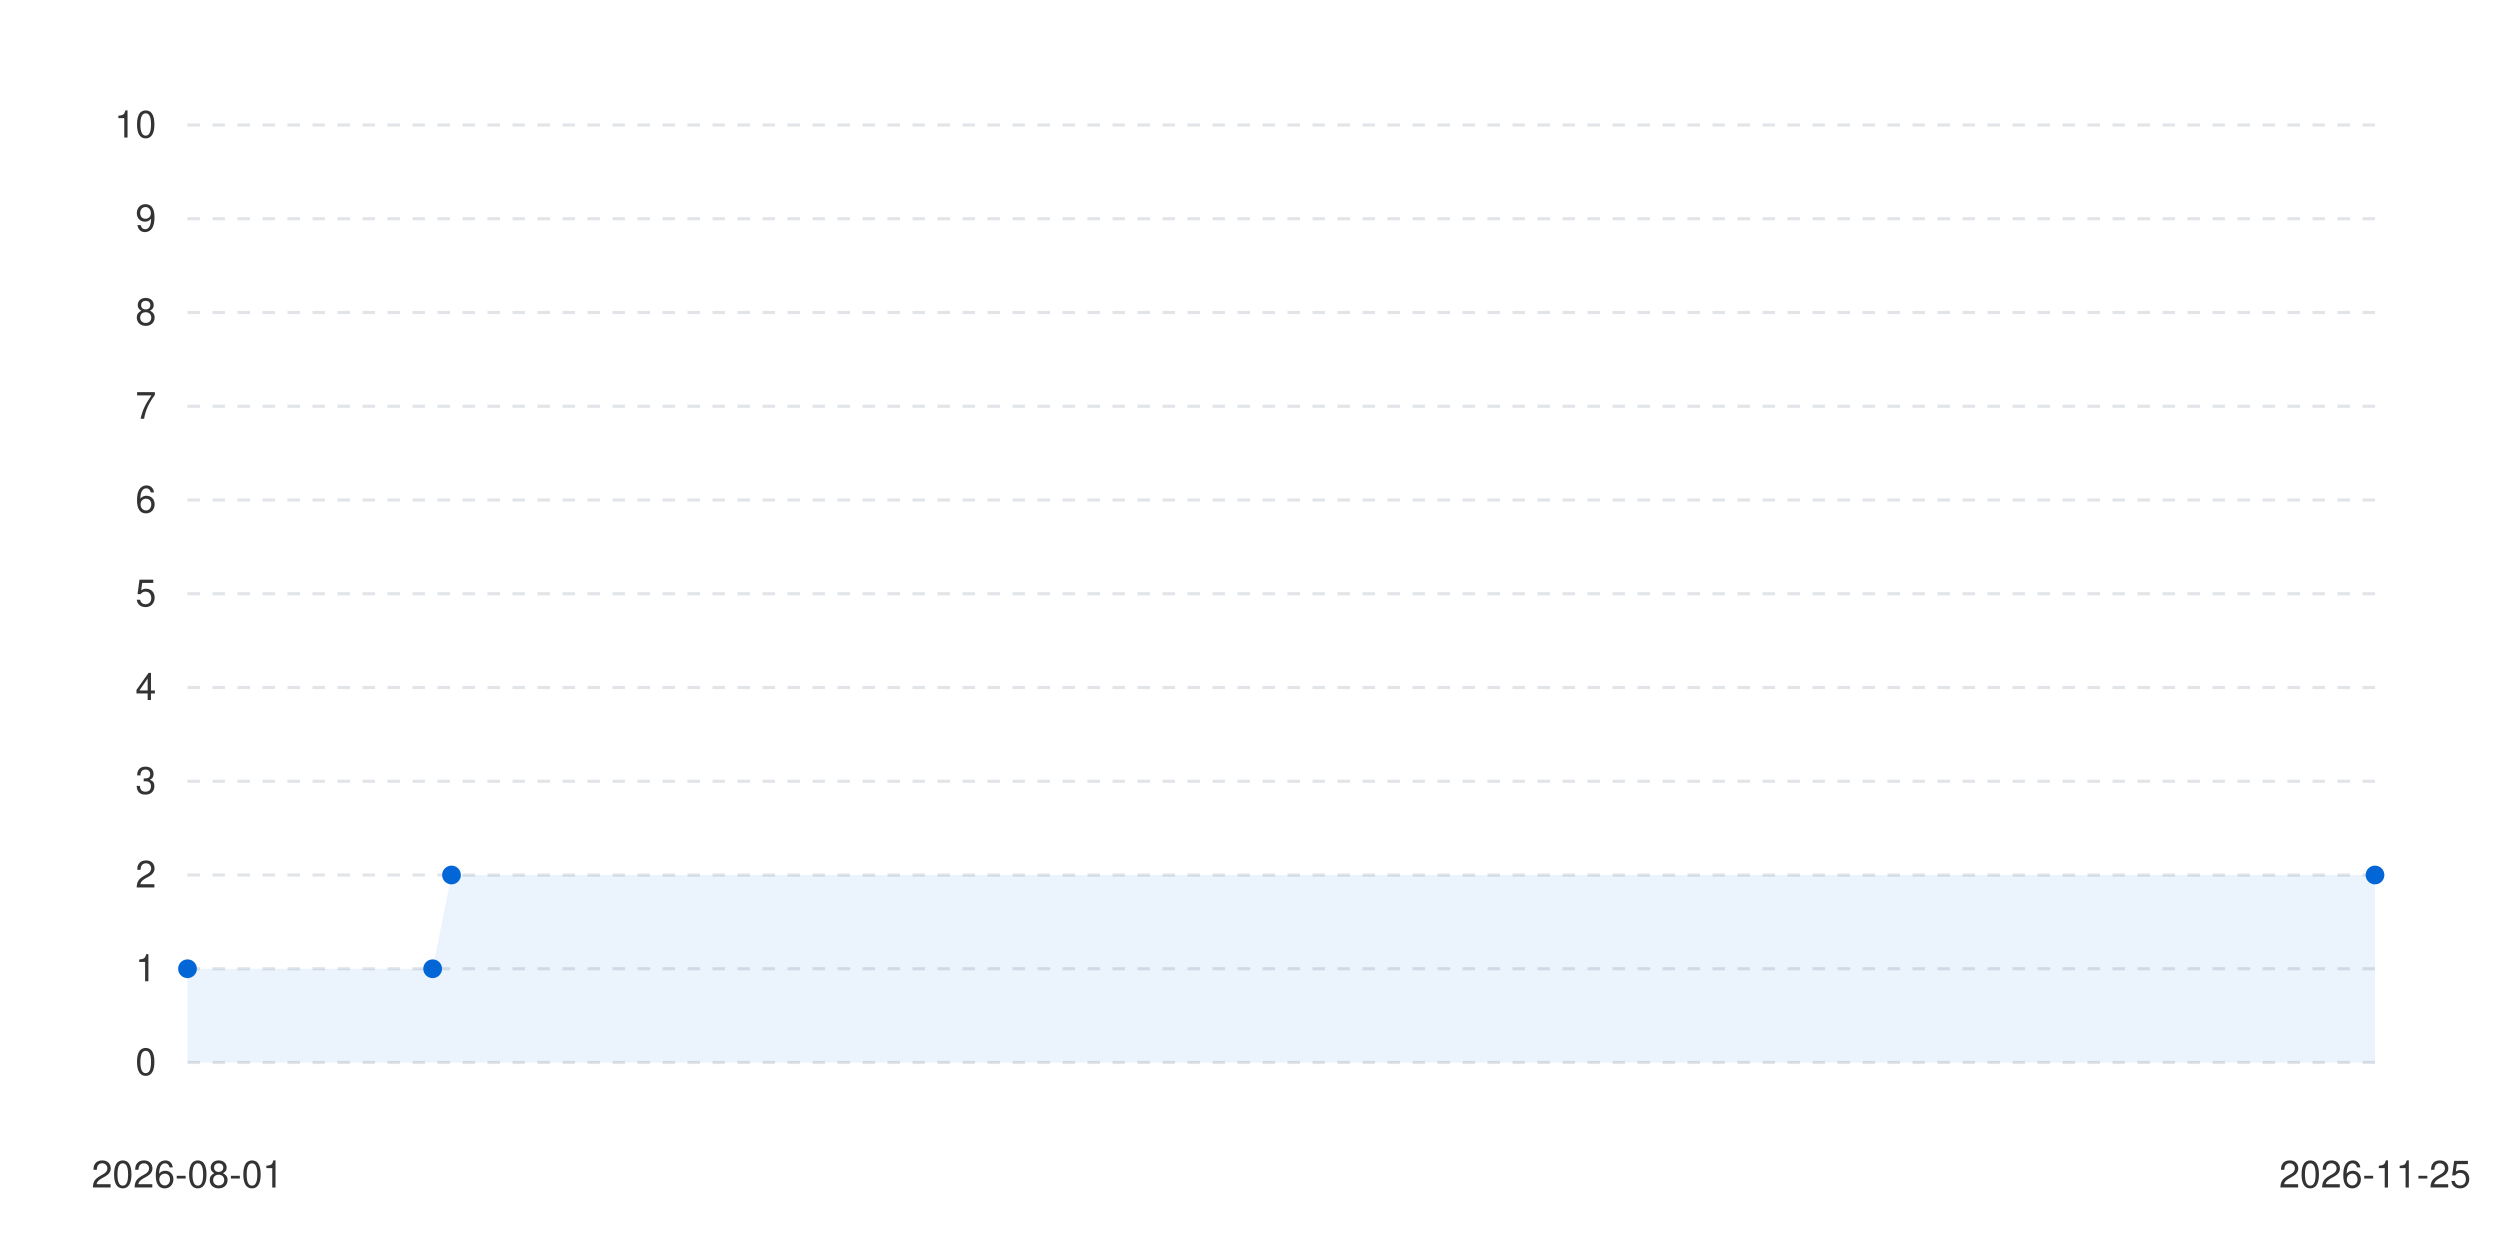
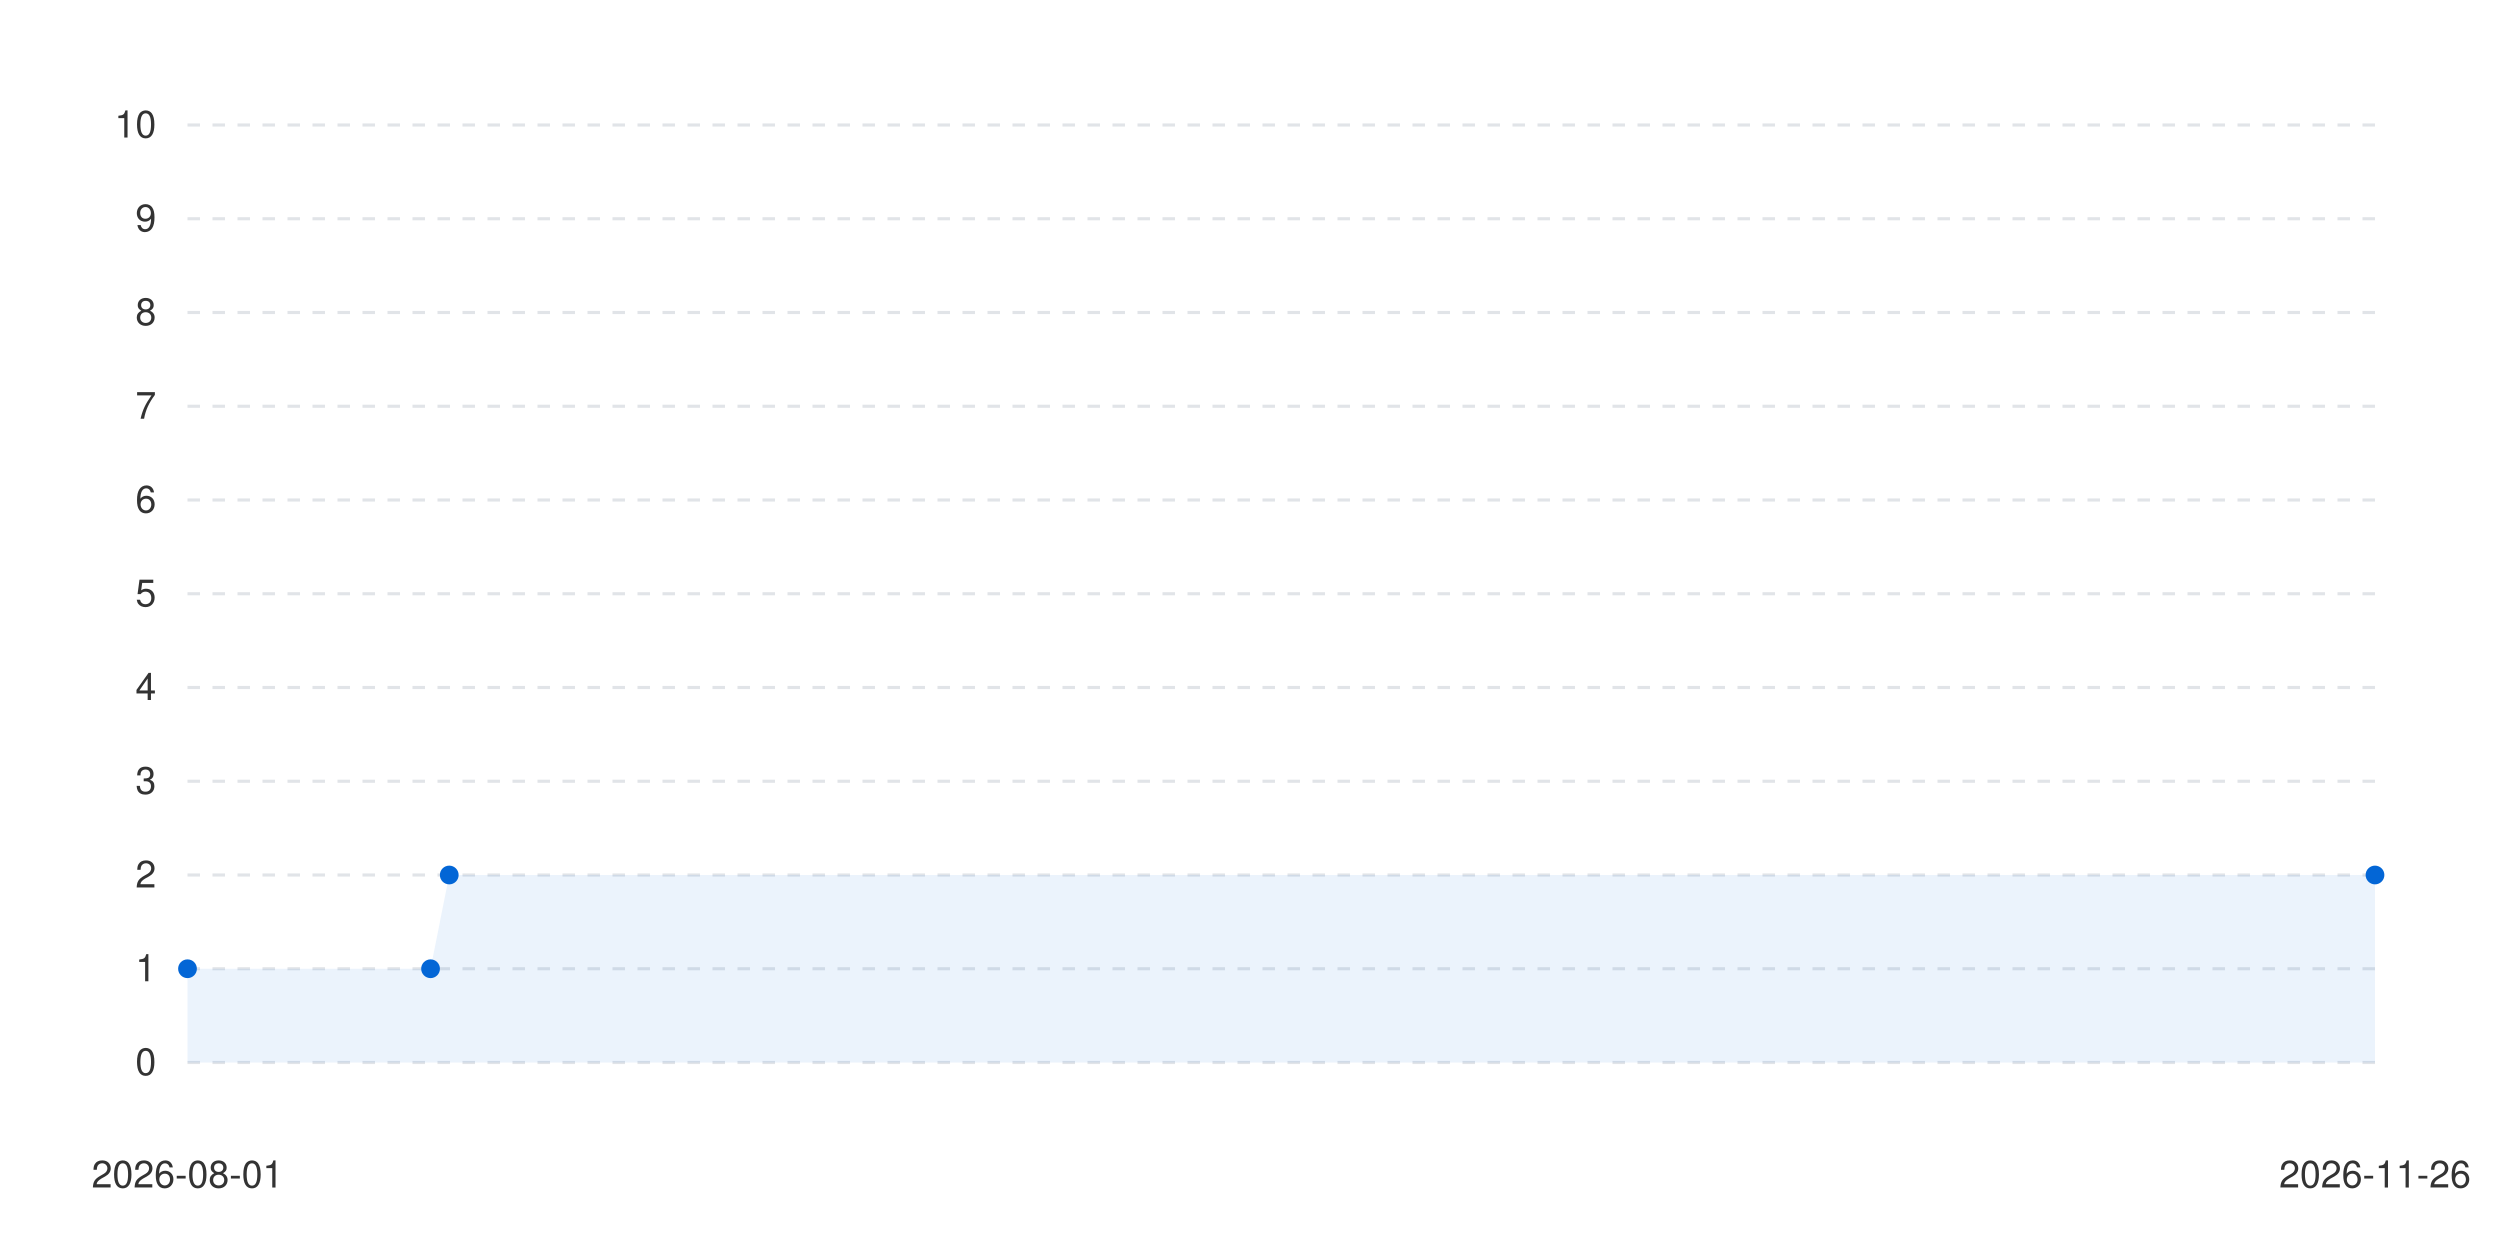
<svg xmlns="http://www.w3.org/2000/svg" viewBox="0 0 800 400" width="100%" height="auto">
  <style>
      .bg { fill: #ffffff; }
      .text { fill: #333333; font-family: -apple-system, BlinkMacSystemFont, "Segoe UI", Helvetica, Arial, sans-serif; font-size: 12px; }
      .grid { stroke: #e1e4e8; stroke-width: 1; stroke-dasharray: 4; }
      .line-anim {
        stroke-dasharray: 2000;
        stroke-dashoffset: 2000;
        animation: draw 1.2s cubic-bezier(0.4, 0, 0.2, 1) forwards;
      }
      .dot {
        transition: transform 0.2s ease, r 0.2s ease;
        cursor: pointer;
      }
      .dot:hover {
        r: 6px;
      }
      @keyframes draw {
        to { stroke-dashoffset: 0; }
      }
      @media (prefers-color-scheme: dark) {
        .bg { fill: #0d1117; }
        .text { fill: #c9d1d9; }
        .grid { stroke: #30363d; }
      }
    </style>
  <rect width="100%" height="100%" class="bg" />
  <g class="grids">
    <line x1="60" y1="340" x2="760" y2="340" class="grid" />
    <text x="50" y="344" class="text" text-anchor="end">0</text>
    <line x1="60" y1="310" x2="760" y2="310" class="grid" />
    <text x="50" y="314" class="text" text-anchor="end">1</text>
    <line x1="60" y1="280" x2="760" y2="280" class="grid" />
    <text x="50" y="284" class="text" text-anchor="end">2</text>
    <line x1="60" y1="250" x2="760" y2="250" class="grid" />
    <text x="50" y="254" class="text" text-anchor="end">3</text>
    <line x1="60" y1="220" x2="760" y2="220" class="grid" />
    <text x="50" y="224" class="text" text-anchor="end">4</text>
    <line x1="60" y1="190" x2="760" y2="190" class="grid" />
    <text x="50" y="194" class="text" text-anchor="end">5</text>
    <line x1="60" y1="160" x2="760" y2="160" class="grid" />
    <text x="50" y="164" class="text" text-anchor="end">6</text>
    <line x1="60" y1="130" x2="760" y2="130" class="grid" />
    <text x="50" y="134" class="text" text-anchor="end">7</text>
    <line x1="60" y1="100" x2="760" y2="100" class="grid" />
    <text x="50" y="104" class="text" text-anchor="end">8</text>
    <line x1="60" y1="70" x2="760" y2="70" class="grid" />
    <text x="50" y="74" class="text" text-anchor="end">9</text>
    <line x1="60" y1="40" x2="760" y2="40" class="grid" />
    <text x="50" y="44" class="text" text-anchor="end">10</text>
  </g>
  <g class="labels">
    <text x="60" y="380" class="text" text-anchor="middle">2026-08-01</text>
-     <text x="760" y="380" class="text" text-anchor="middle">2026-11-25</text>
+     <text x="760" y="380" class="text" text-anchor="middle">2026-11-26</text>
  </g>
  <g class="series-group series-0">
-     <path d="M 60 310 L 138.448 310 L 144.483 280 L 760 280 L 760 340 L 60 340 Z" fill="#0366d6" fill-opacity="0.08" class="area" />
-     <path d="M 60 310 L 138.448 310 L 144.483 280 L 760 280" stroke="#0366d6" stroke-width="2.5" fill="none" stroke-linecap="round" stroke-linejoin="round" class="line line-anim" />
+     <path d="M 60 310 L 137.778 310 L 143.761 280 L 760 280 L 760 340 L 60 340 Z" fill="#0366d6" fill-opacity="0.08" class="area" />
+     <path d="M 60 310 L 137.778 310 L 143.761 280 L 760 280" stroke="#0366d6" stroke-width="2.5" fill="none" stroke-linecap="round" stroke-linejoin="round" class="line line-anim" />
    <g class="dots">
      <circle cx="60" cy="310" r="3" fill="#0366d6" class="dot" />
-       <circle cx="138.448" cy="310" r="3" fill="#0366d6" class="dot" />
-       <circle cx="144.483" cy="280" r="3" fill="#0366d6" class="dot" />
+       <circle cx="137.778" cy="310" r="3" fill="#0366d6" class="dot" />
+       <circle cx="143.761" cy="280" r="3" fill="#0366d6" class="dot" />
      <circle cx="760" cy="280" r="3" fill="#0366d6" class="dot" />
    </g>
  </g>
</svg>
